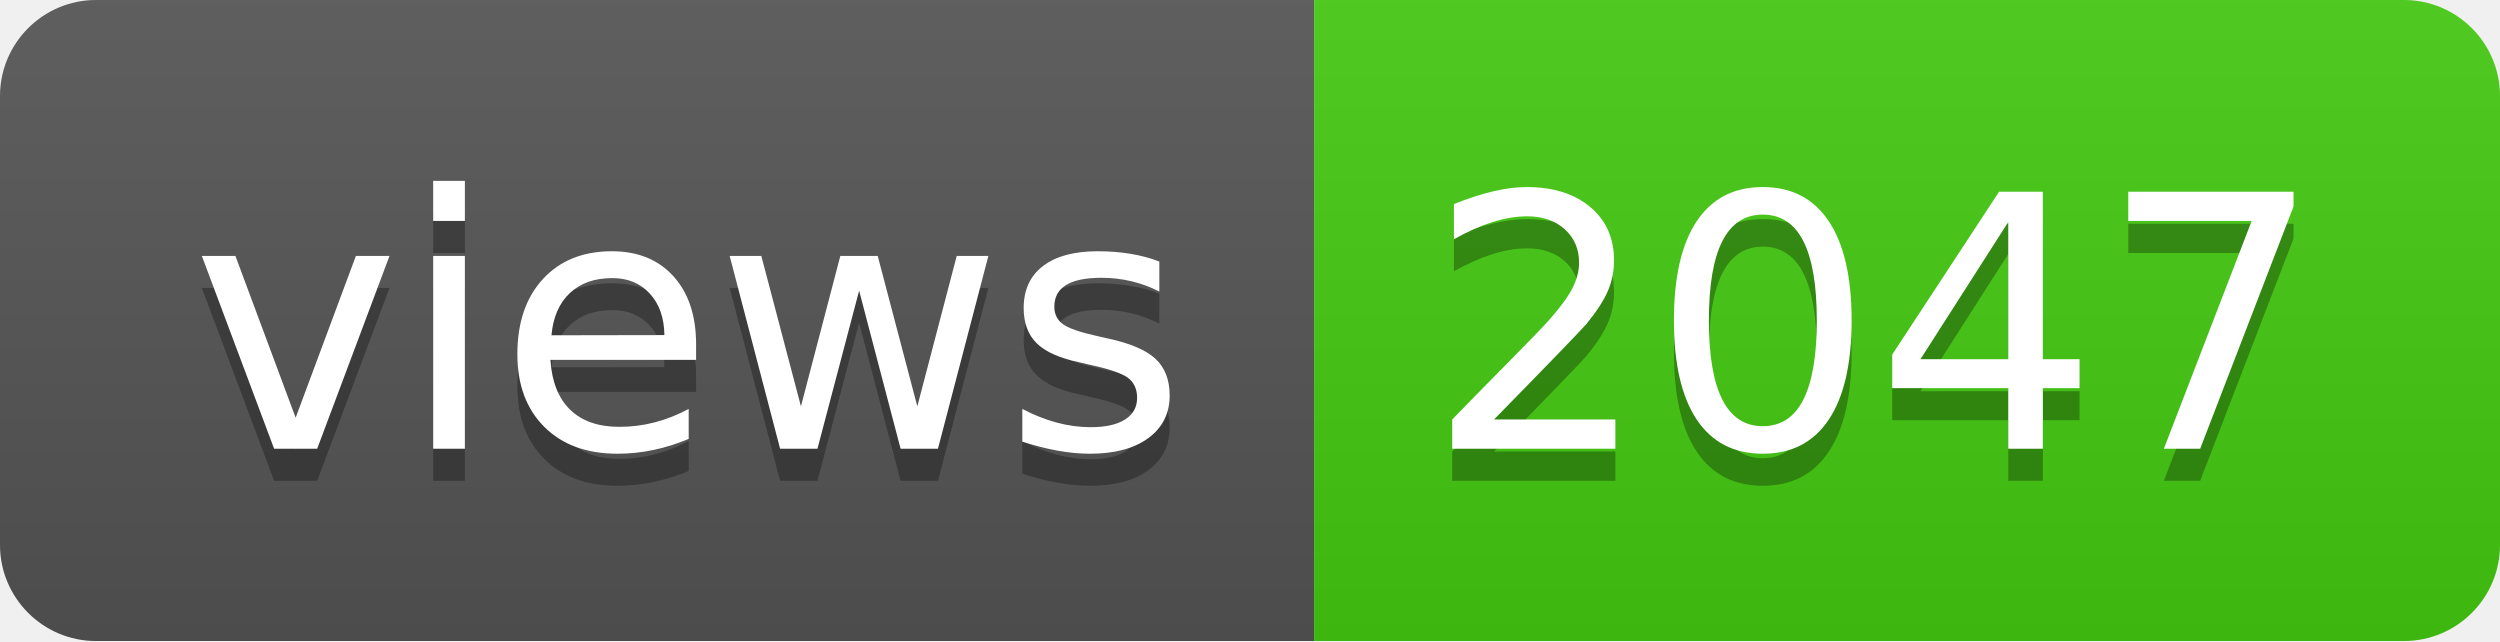
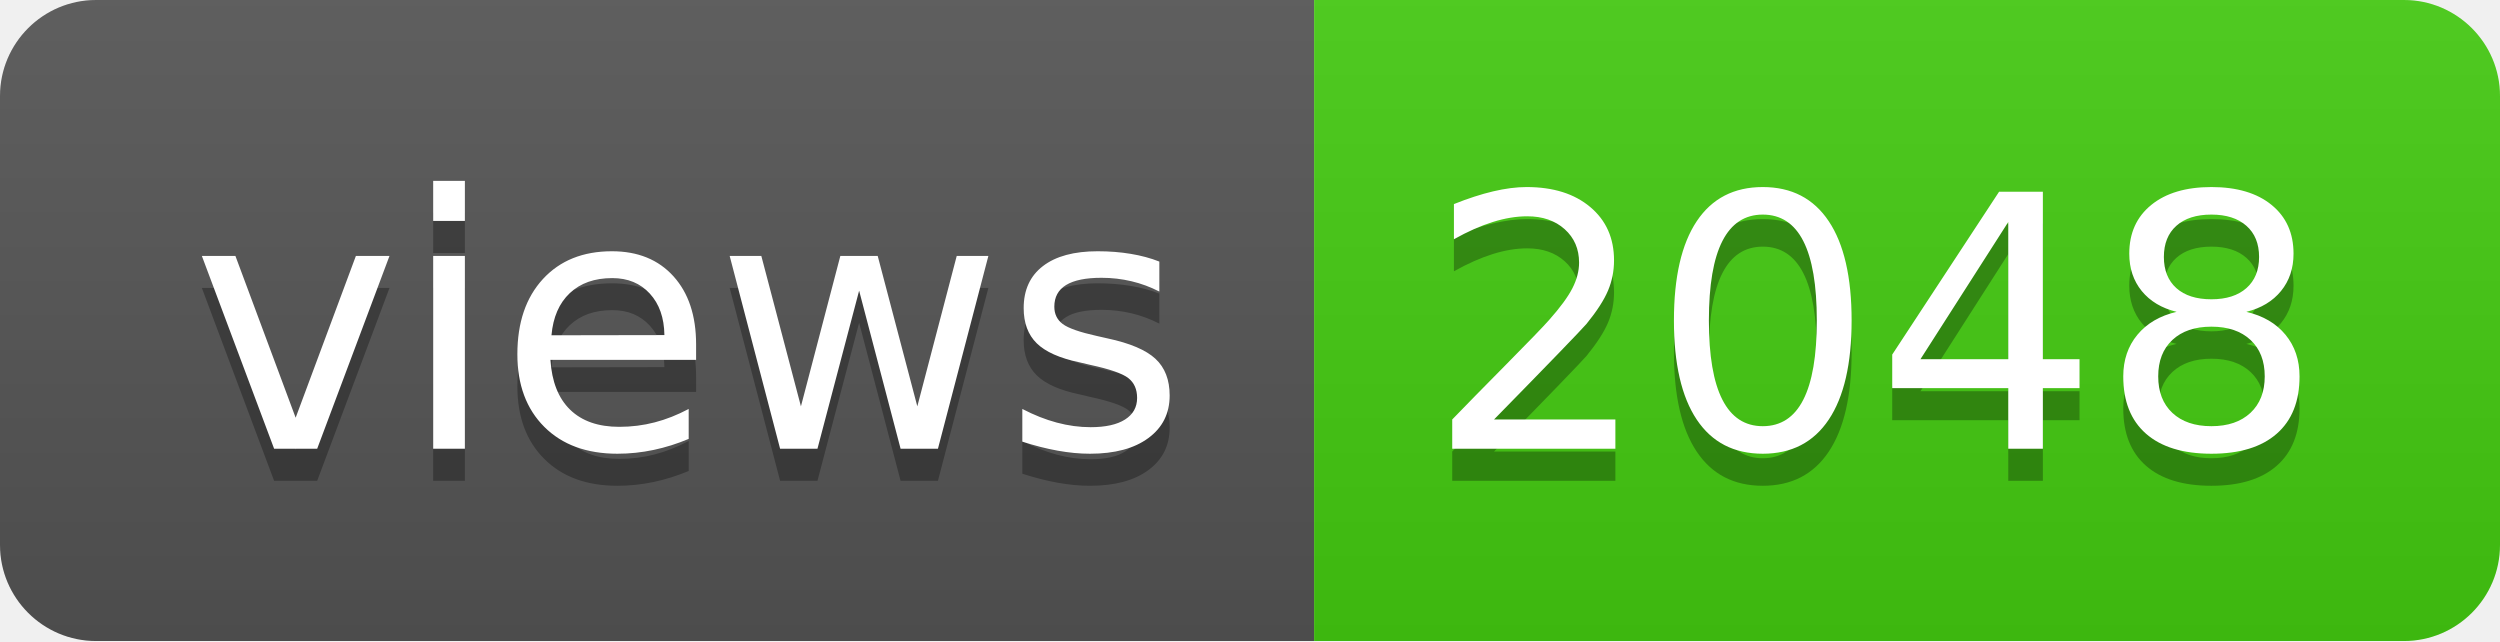
- <svg xmlns="http://www.w3.org/2000/svg" width="78" height="20" role="img" aria-label="views: 2047">
+ <svg xmlns="http://www.w3.org/2000/svg" width="78" height="20" role="img" aria-label="views: 2048">
  <linearGradient id="s" x2="0" y2="100%">
    <stop offset="0" stop-color="#bbb" stop-opacity=".1" />
    <stop offset="1" stop-opacity=".1" />
  </linearGradient>
  <clipPath id="r">
    <rect width="78" height="20" rx="3" fill="#fff" />
  </clipPath>
  <g clip-path="url(#r)">
    <rect width="41" height="20" fill="#555" />
    <rect x="41" width="37" height="20" fill="#4c1" />
    <rect width="78" height="20" fill="url(#s)" />
  </g>
  <g fill="#fff" text-anchor="middle" font-family="Verdana,Geneva,DejaVu Sans,sans-serif" text-rendering="geometricPrecision" font-size="110">
    <text aria-hidden="true" x="215" y="150" fill="#010101" fill-opacity=".3" transform="scale(.1)" textLength="310">views</text>
    <text x="215" y="140" transform="scale(.1)" fill="#fff" textLength="310">views</text>
-     <text aria-hidden="true" x="585" y="150" fill="#010101" fill-opacity=".3" transform="scale(.1)" textLength="270">2047</text>
-     <text x="585" y="140" transform="scale(.1)" fill="#fff" textLength="270">2047</text>
+     <text aria-hidden="true" x="585" y="150" fill="#010101" fill-opacity=".3" transform="scale(.1)" textLength="270">2048</text>
+     <text x="585" y="140" transform="scale(.1)" fill="#fff" textLength="270">2048</text>
  </g>
</svg>
